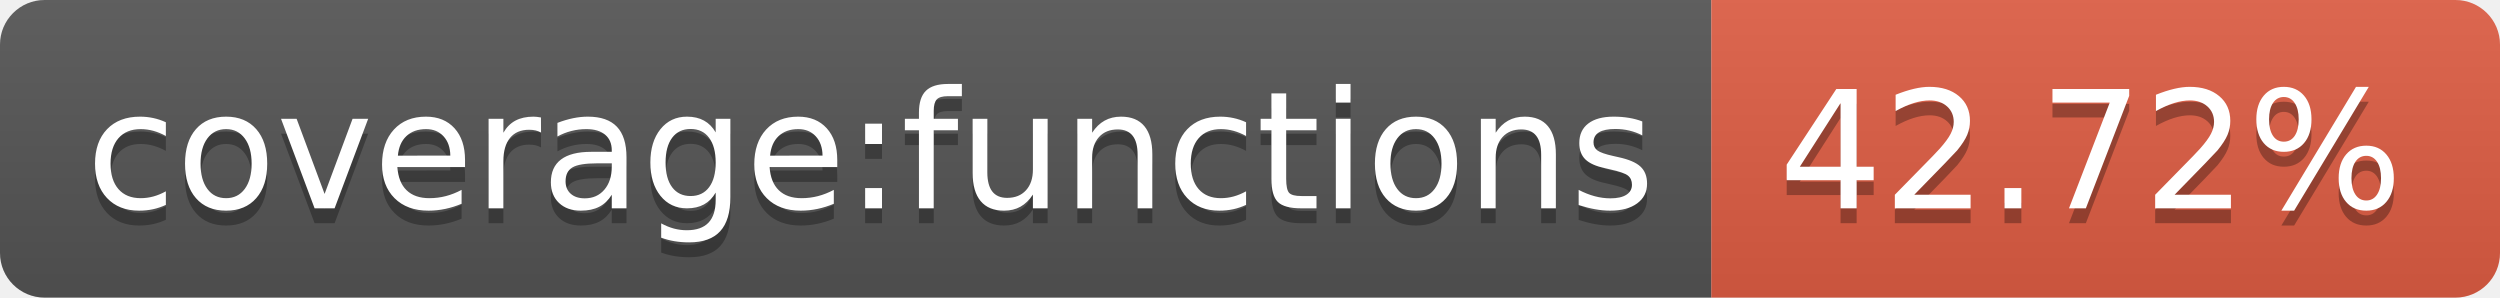
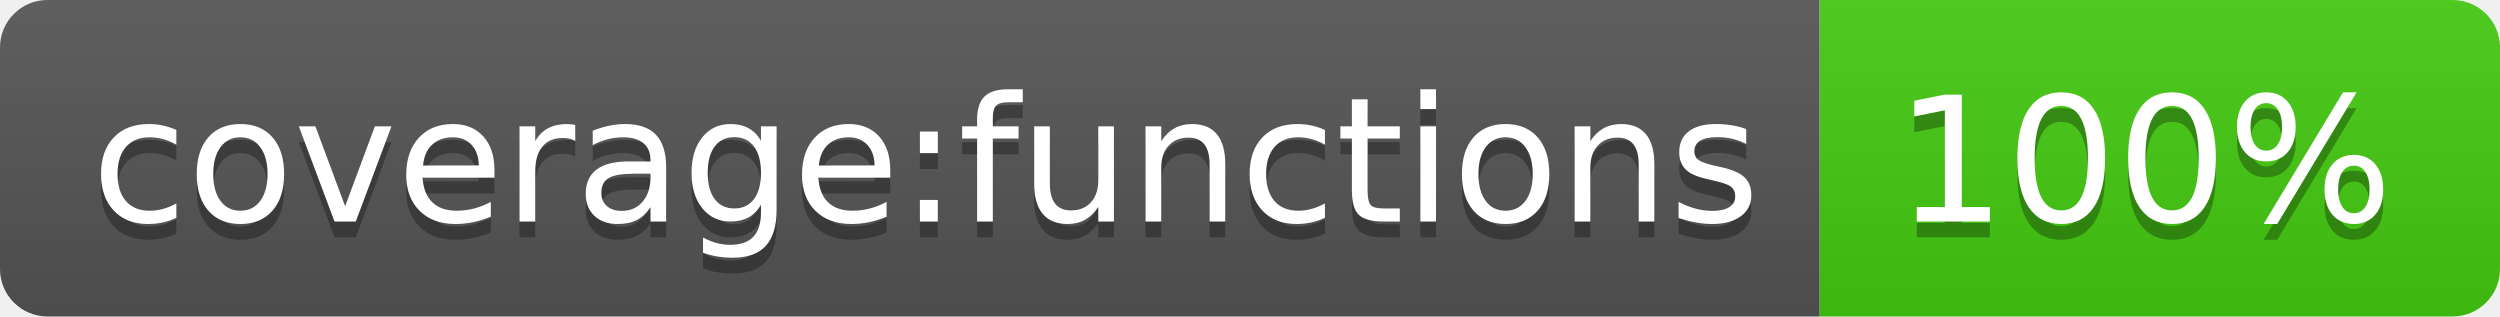
- <svg xmlns="http://www.w3.org/2000/svg" width="168" height="20" role="img" aria-label="coverage:functions: 42.72%">
+ <svg xmlns="http://www.w3.org/2000/svg" width="158" height="20" role="img" aria-label="coverage:functions: 100%">
  <linearGradient id="s" x2="0" y2="100%">
    <stop offset="0" stop-color="#bbb" stop-opacity=".1" />
    <stop offset="1" stop-opacity=".1" />
  </linearGradient>
  <clipPath id="r">
-     <rect width="168" height="20" rx="3" fill="#fff" />
+     <rect width="158" height="20" rx="3" fill="#fff" />
  </clipPath>
  <g clip-path="url(#r)">
    <rect width="115" height="20" fill="#555" />
-     <rect x="115" width="53" height="20" fill="#e05d44" />
-     <rect width="168" height="20" fill="url(#s)" />
+     <rect x="115" width="43" height="20" fill="#4c1" />
+     <rect width="158" height="20" fill="url(#s)" />
  </g>
  <g fill="#fff" text-anchor="middle" font-family="Verdana,Geneva,DejaVu Sans,sans-serif" text-rendering="geometricPrecision" font-size="110">
    <text aria-hidden="true" x="585" y="150" fill="#010101" fill-opacity=".3" transform="scale(.1)" textLength="1050">coverage:functions</text>
    <text x="585" y="140" transform="scale(.1)" fill="#fff" textLength="1050">coverage:functions</text>
-     <text aria-hidden="true" x="1405" y="150" fill="#010101" fill-opacity=".3" transform="scale(.1)" textLength="430">42.72%</text>
-     <text x="1405" y="140" transform="scale(.1)" fill="#fff" textLength="430">42.72%</text>
+     <text aria-hidden="true" x="1355" y="150" fill="#010101" fill-opacity=".3" transform="scale(.1)" textLength="330">100%</text>
+     <text x="1355" y="140" transform="scale(.1)" fill="#fff" textLength="330">100%</text>
  </g>
</svg>
